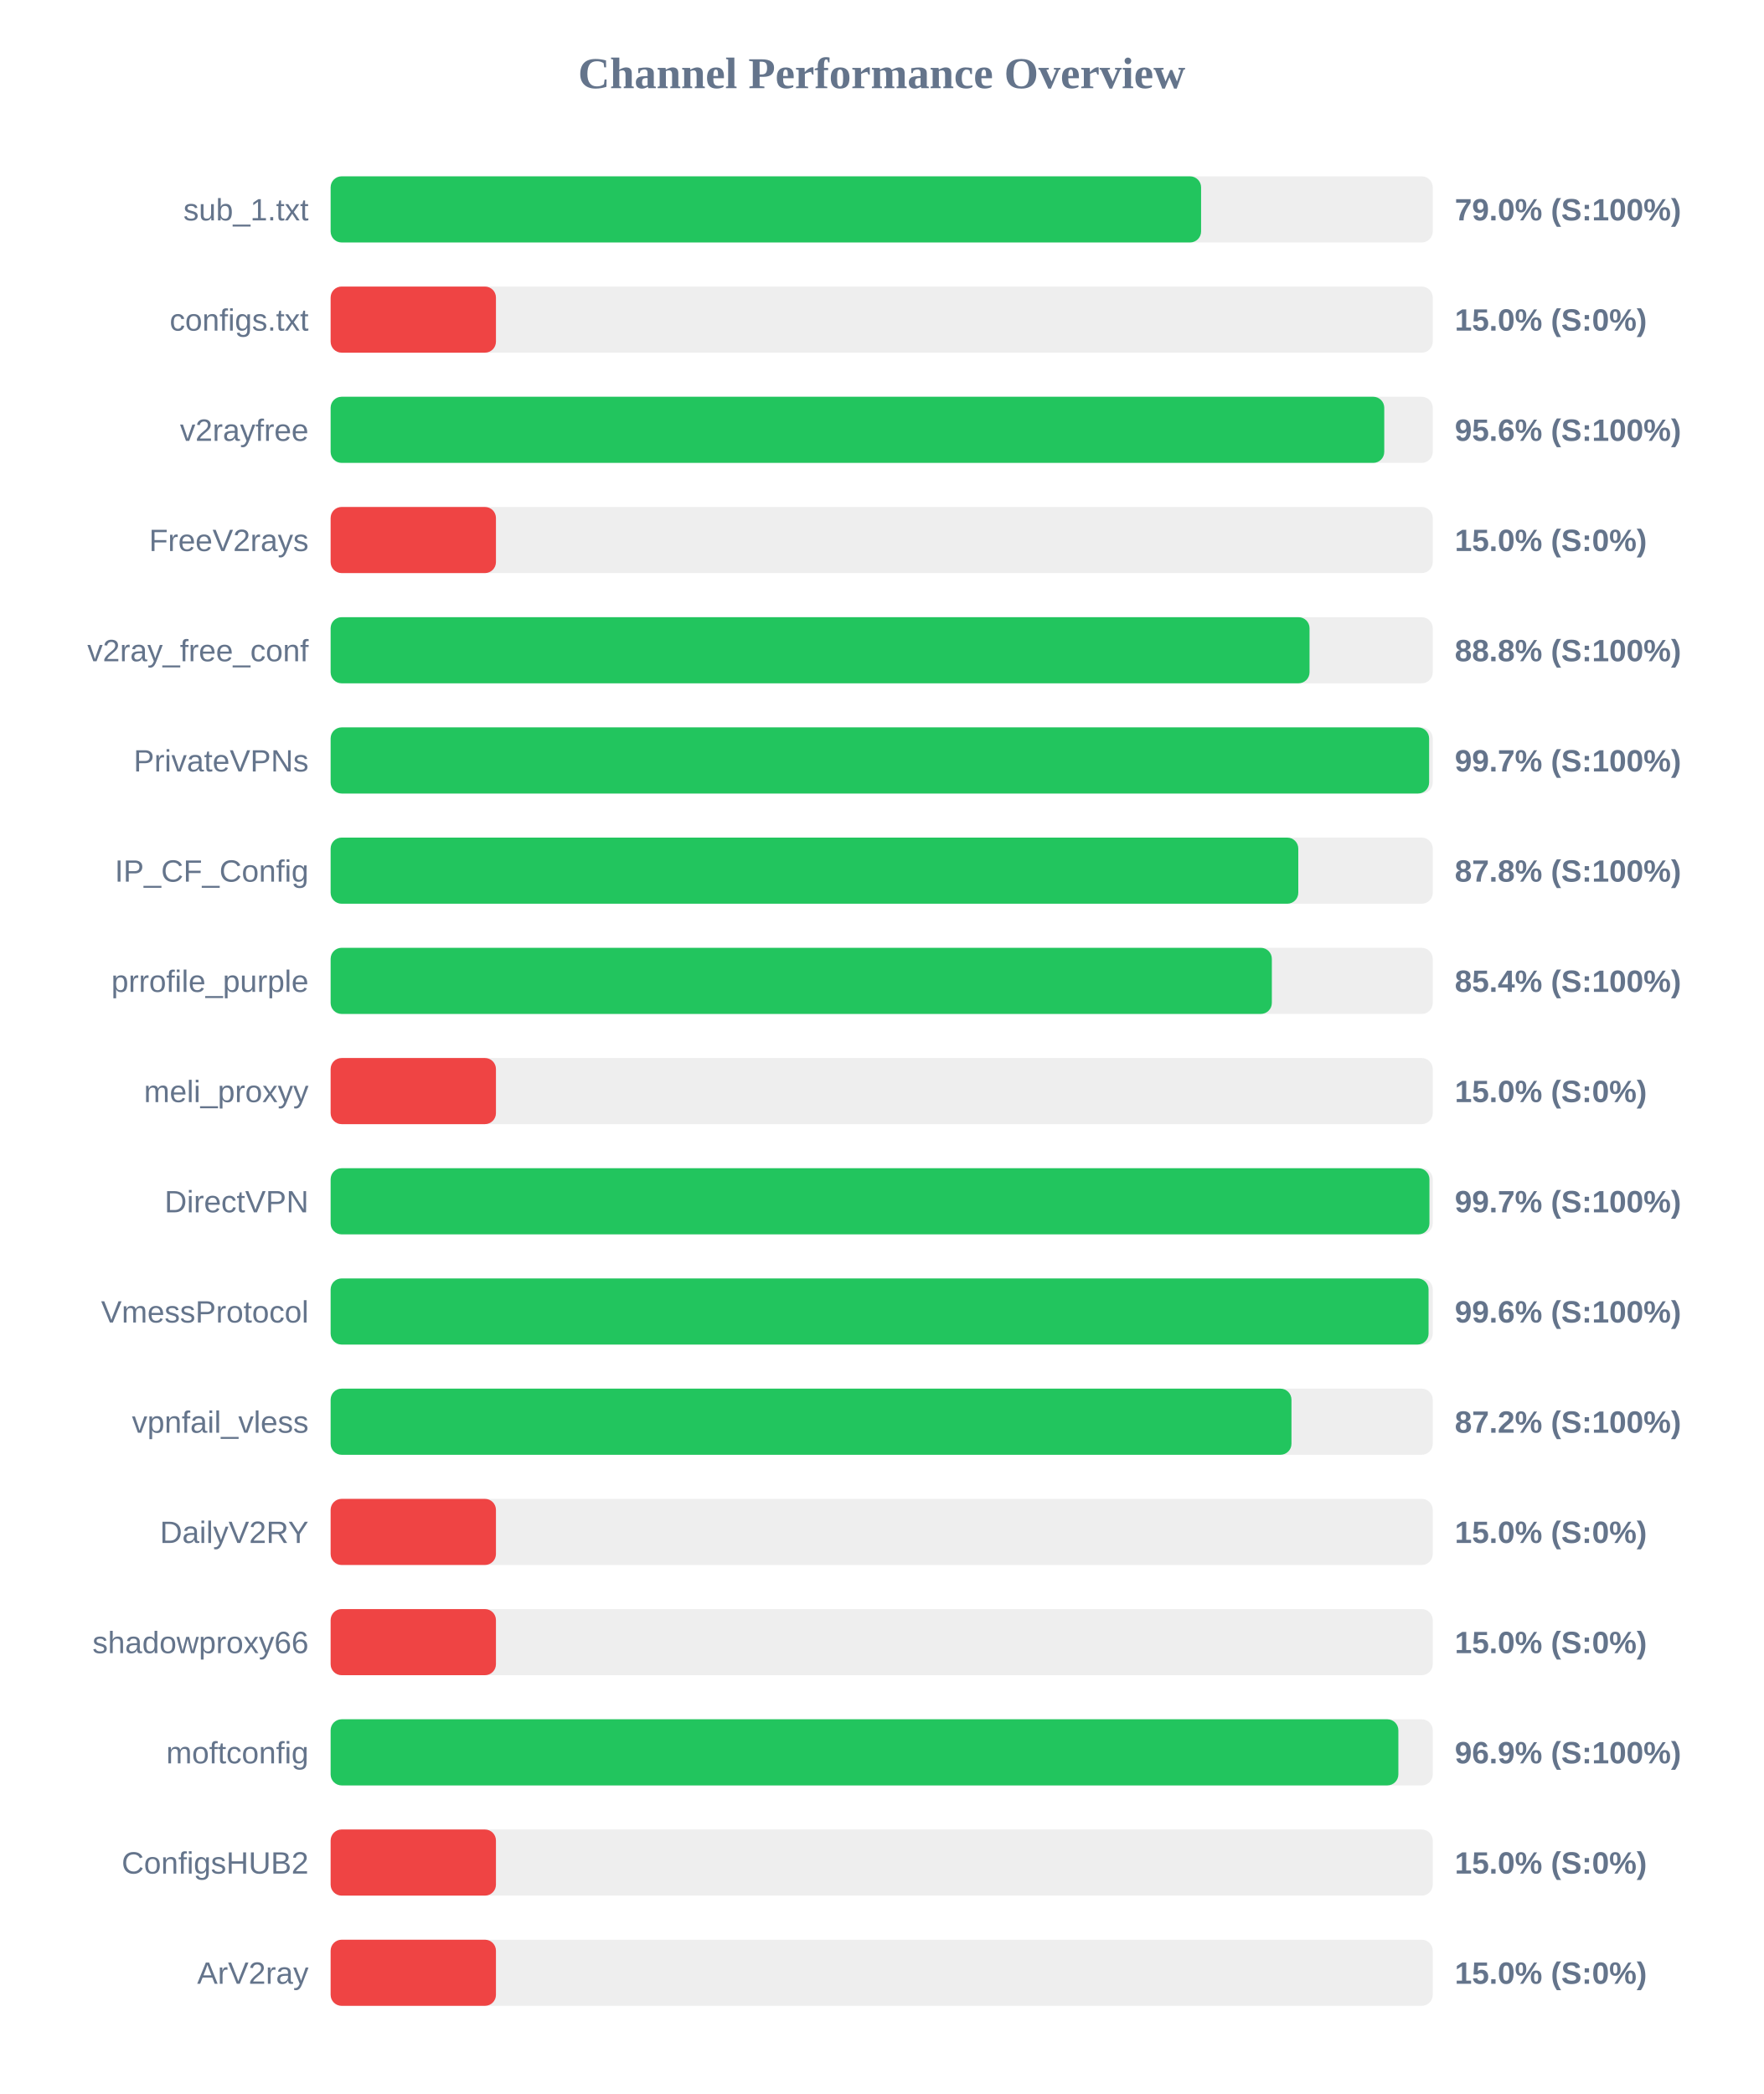
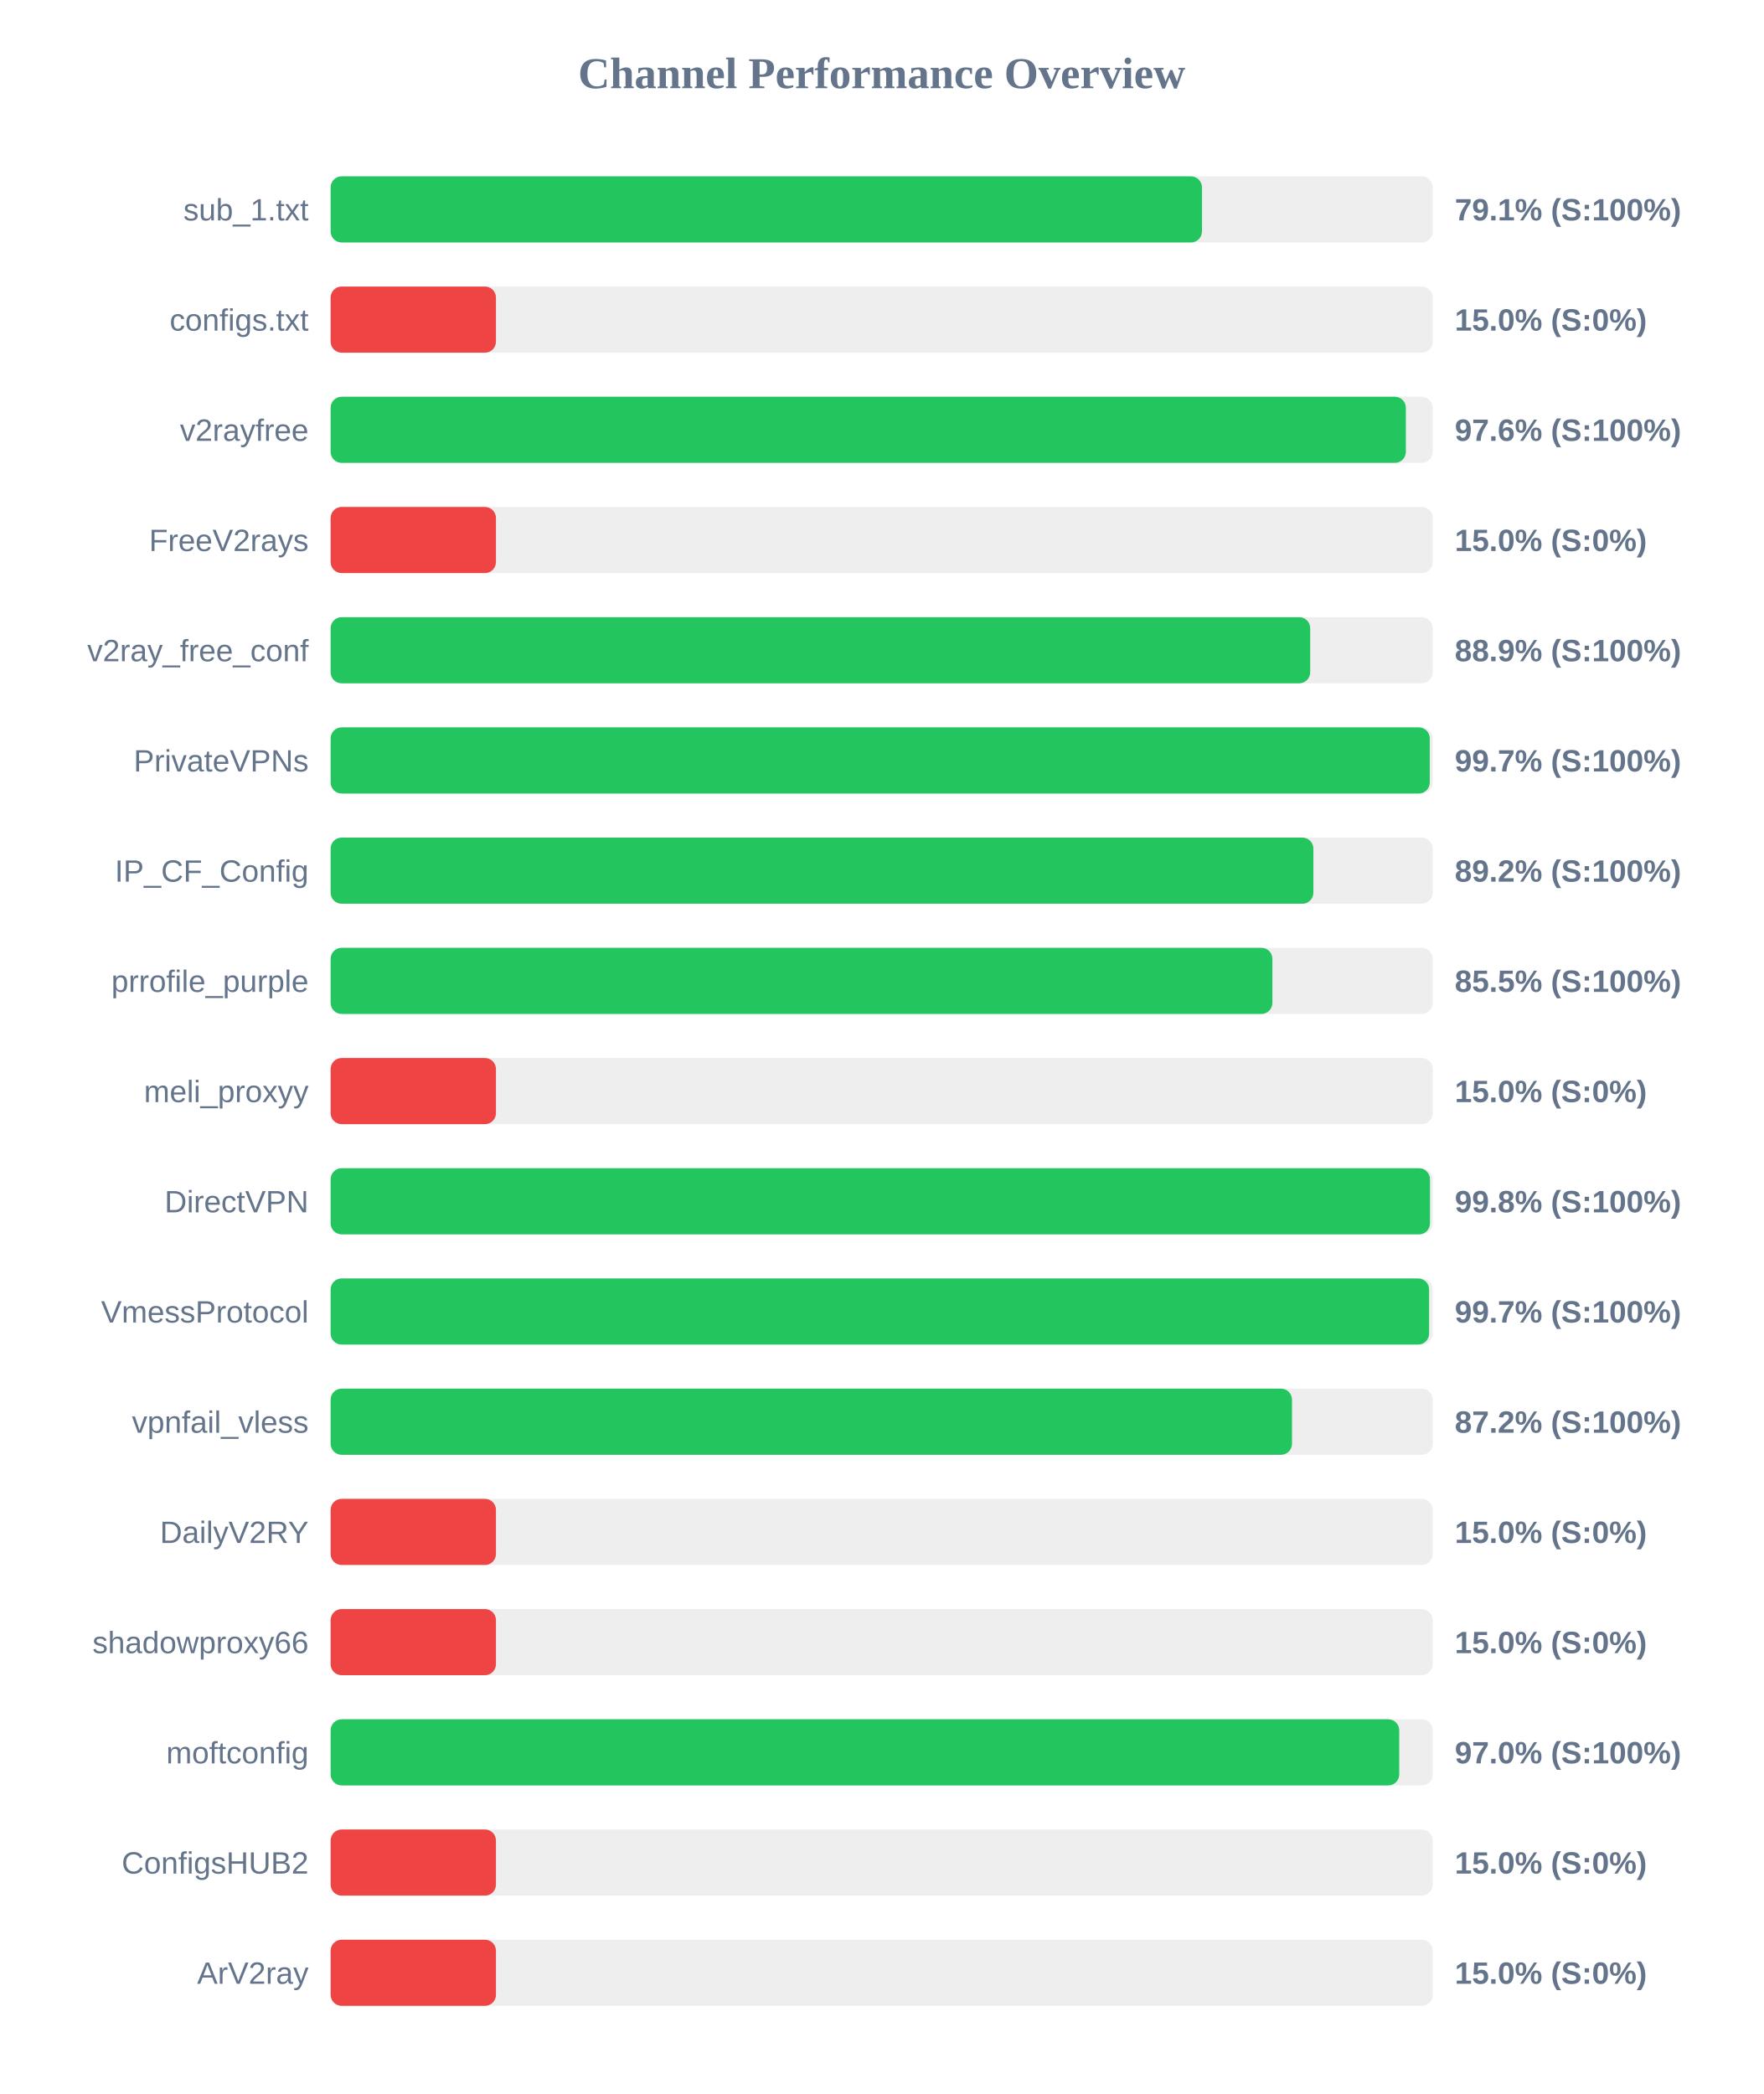
<svg xmlns="http://www.w3.org/2000/svg" width="800" height="950" version="1.1">
  <style>
        .row { font: 14px Arial; fill: #64748b; }
        .score { font: bold 14px Arial; fill: #64748b; }
    </style>
  <text x="400" y="40" text-anchor="middle" font-size="20px" font-weight="bold" fill="#64748b">Channel Performance Overview</text>
  <rect x="150" y="80" width="500" height="30" fill="#eee" rx="5" />
-   <rect x="150" y="80" width="394.9" height="30" fill="#22c55e" rx="5" />
+   <rect x="150" y="80" width="395.3" height="30" fill="#22c55e" rx="5" />
  <text x="140" y="100" text-anchor="end" class="row">sub_1.txt</text>
-   <text x="660" y="100" text-anchor="start" class="score">79.0% (S:100%)</text>
+   <text x="660" y="100" text-anchor="start" class="score">79.1% (S:100%)</text>
  <rect x="150" y="130" width="500" height="30" fill="#eee" rx="5" />
  <rect x="150" y="130" width="75.0" height="30" fill="#ef4444" rx="5" />
  <text x="140" y="150" text-anchor="end" class="row">configs.txt</text>
  <text x="660" y="150" text-anchor="start" class="score">15.0% (S:0%)</text>
  <rect x="150" y="180" width="500" height="30" fill="#eee" rx="5" />
-   <rect x="150" y="180" width="478.0" height="30" fill="#22c55e" rx="5" />
+   <rect x="150" y="180" width="487.8" height="30" fill="#22c55e" rx="5" />
  <text x="140" y="200" text-anchor="end" class="row">v2rayfree</text>
-   <text x="660" y="200" text-anchor="start" class="score">95.6% (S:100%)</text>
+   <text x="660" y="200" text-anchor="start" class="score">97.6% (S:100%)</text>
  <rect x="150" y="230" width="500" height="30" fill="#eee" rx="5" />
  <rect x="150" y="230" width="75.0" height="30" fill="#ef4444" rx="5" />
  <text x="140" y="250" text-anchor="end" class="row">FreeV2rays</text>
  <text x="660" y="250" text-anchor="start" class="score">15.0% (S:0%)</text>
  <rect x="150" y="280" width="500" height="30" fill="#eee" rx="5" />
-   <rect x="150" y="280" width="444.1" height="30" fill="#22c55e" rx="5" />
+   <rect x="150" y="280" width="444.4" height="30" fill="#22c55e" rx="5" />
  <text x="140" y="300" text-anchor="end" class="row">v2ray_free_conf</text>
-   <text x="660" y="300" text-anchor="start" class="score">88.8% (S:100%)</text>
+   <text x="660" y="300" text-anchor="start" class="score">88.9% (S:100%)</text>
  <rect x="150" y="330" width="500" height="30" fill="#eee" rx="5" />
-   <rect x="150" y="330" width="498.35" height="30" fill="#22c55e" rx="5" />
+   <rect x="150" y="330" width="498.65" height="30" fill="#22c55e" rx="5" />
  <text x="140" y="350" text-anchor="end" class="row">PrivateVPNs</text>
  <text x="660" y="350" text-anchor="start" class="score">99.7% (S:100%)</text>
  <rect x="150" y="380" width="500" height="30" fill="#eee" rx="5" />
-   <rect x="150" y="380" width="439.0" height="30" fill="#22c55e" rx="5" />
+   <rect x="150" y="380" width="445.85" height="30" fill="#22c55e" rx="5" />
  <text x="140" y="400" text-anchor="end" class="row">IP_CF_Config</text>
-   <text x="660" y="400" text-anchor="start" class="score">87.8% (S:100%)</text>
+   <text x="660" y="400" text-anchor="start" class="score">89.2% (S:100%)</text>
  <rect x="150" y="430" width="500" height="30" fill="#eee" rx="5" />
-   <rect x="150" y="430" width="427.0" height="30" fill="#22c55e" rx="5" />
+   <rect x="150" y="430" width="427.25" height="30" fill="#22c55e" rx="5" />
  <text x="140" y="450" text-anchor="end" class="row">prrofile_purple</text>
-   <text x="660" y="450" text-anchor="start" class="score">85.4% (S:100%)</text>
+   <text x="660" y="450" text-anchor="start" class="score">85.5% (S:100%)</text>
  <rect x="150" y="480" width="500" height="30" fill="#eee" rx="5" />
  <rect x="150" y="480" width="75.0" height="30" fill="#ef4444" rx="5" />
  <text x="140" y="500" text-anchor="end" class="row">meli_proxyy</text>
  <text x="660" y="500" text-anchor="start" class="score">15.0% (S:0%)</text>
  <rect x="150" y="530" width="500" height="30" fill="#eee" rx="5" />
-   <rect x="150" y="530" width="498.5" height="30" fill="#22c55e" rx="5" />
+   <rect x="150" y="530" width="498.75" height="30" fill="#22c55e" rx="5" />
  <text x="140" y="550" text-anchor="end" class="row">DirectVPN</text>
-   <text x="660" y="550" text-anchor="start" class="score">99.7% (S:100%)</text>
+   <text x="660" y="550" text-anchor="start" class="score">99.8% (S:100%)</text>
  <rect x="150" y="580" width="500" height="30" fill="#eee" rx="5" />
-   <rect x="150" y="580" width="498.1" height="30" fill="#22c55e" rx="5" />
+   <rect x="150" y="580" width="498.35" height="30" fill="#22c55e" rx="5" />
  <text x="140" y="600" text-anchor="end" class="row">VmessProtocol</text>
-   <text x="660" y="600" text-anchor="start" class="score">99.6% (S:100%)</text>
+   <text x="660" y="600" text-anchor="start" class="score">99.7% (S:100%)</text>
  <rect x="150" y="630" width="500" height="30" fill="#eee" rx="5" />
-   <rect x="150" y="630" width="435.9" height="30" fill="#22c55e" rx="5" />
+   <rect x="150" y="630" width="436.15" height="30" fill="#22c55e" rx="5" />
  <text x="140" y="650" text-anchor="end" class="row">vpnfail_vless</text>
  <text x="660" y="650" text-anchor="start" class="score">87.2% (S:100%)</text>
  <rect x="150" y="680" width="500" height="30" fill="#eee" rx="5" />
  <rect x="150" y="680" width="75.0" height="30" fill="#ef4444" rx="5" />
  <text x="140" y="700" text-anchor="end" class="row">DailyV2RY</text>
  <text x="660" y="700" text-anchor="start" class="score">15.0% (S:0%)</text>
  <rect x="150" y="730" width="500" height="30" fill="#eee" rx="5" />
  <rect x="150" y="730" width="75.0" height="30" fill="#ef4444" rx="5" />
  <text x="140" y="750" text-anchor="end" class="row">shadowproxy66</text>
  <text x="660" y="750" text-anchor="start" class="score">15.0% (S:0%)</text>
  <rect x="150" y="780" width="500" height="30" fill="#eee" rx="5" />
-   <rect x="150" y="780" width="484.4" height="30" fill="#22c55e" rx="5" />
+   <rect x="150" y="780" width="484.8" height="30" fill="#22c55e" rx="5" />
  <text x="140" y="800" text-anchor="end" class="row">moftconfig</text>
-   <text x="660" y="800" text-anchor="start" class="score">96.9% (S:100%)</text>
+   <text x="660" y="800" text-anchor="start" class="score">97.0% (S:100%)</text>
  <rect x="150" y="830" width="500" height="30" fill="#eee" rx="5" />
  <rect x="150" y="830" width="75.0" height="30" fill="#ef4444" rx="5" />
  <text x="140" y="850" text-anchor="end" class="row">ConfigsHUB2</text>
  <text x="660" y="850" text-anchor="start" class="score">15.0% (S:0%)</text>
  <rect x="150" y="880" width="500" height="30" fill="#eee" rx="5" />
  <rect x="150" y="880" width="75.0" height="30" fill="#ef4444" rx="5" />
  <text x="140" y="900" text-anchor="end" class="row">ArV2ray</text>
  <text x="660" y="900" text-anchor="start" class="score">15.0% (S:0%)</text>
</svg>
